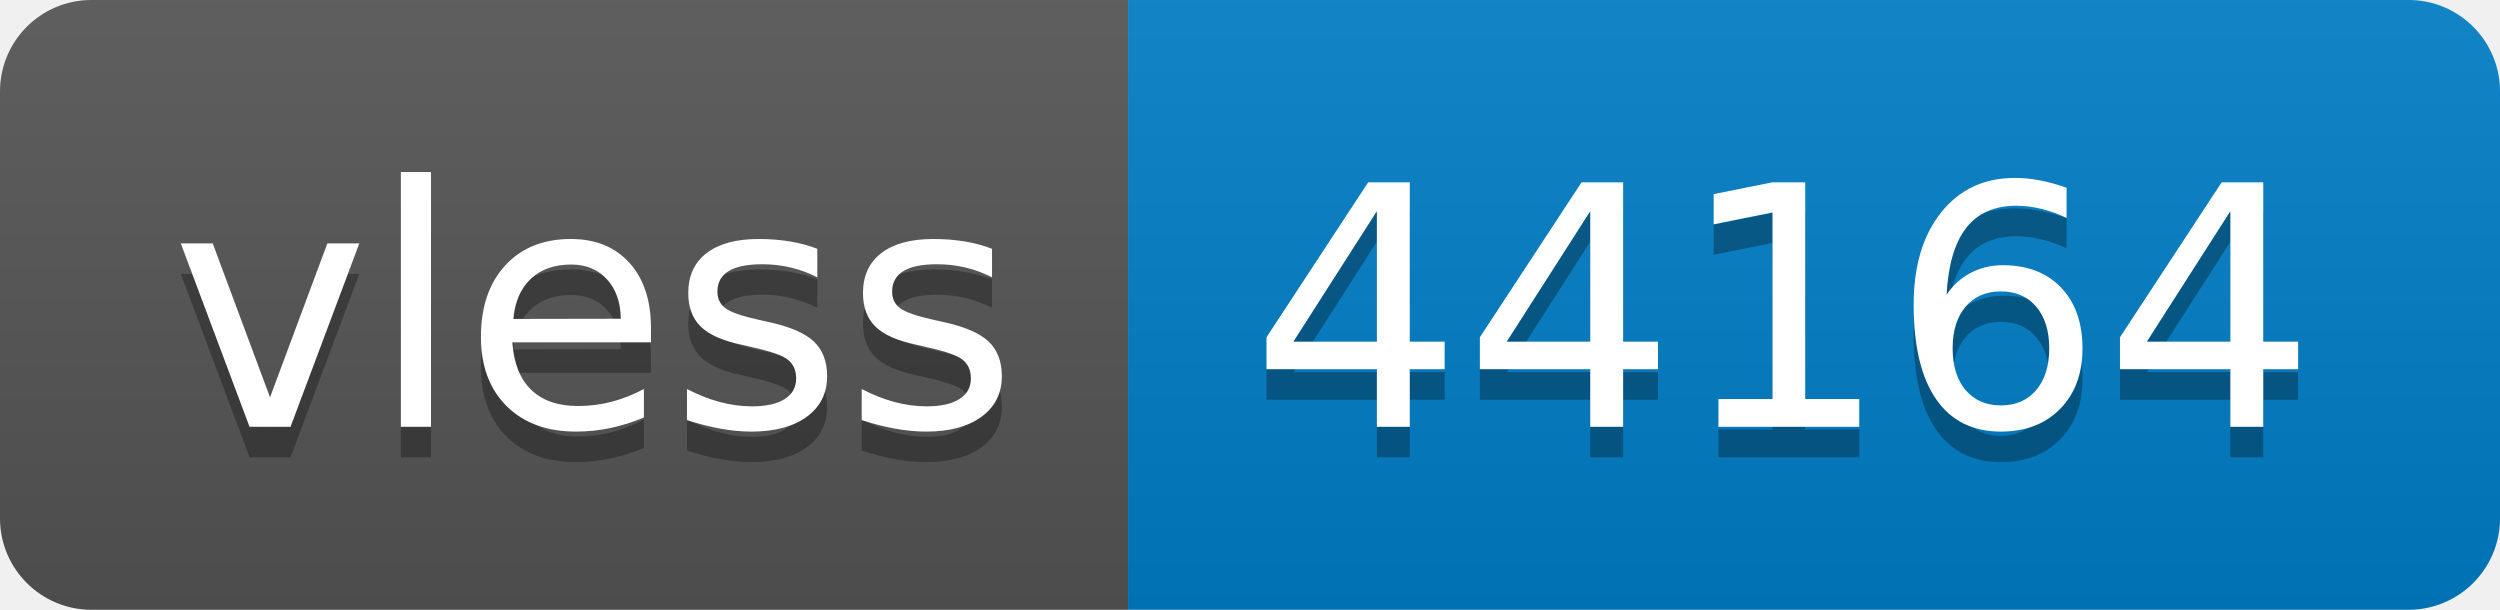
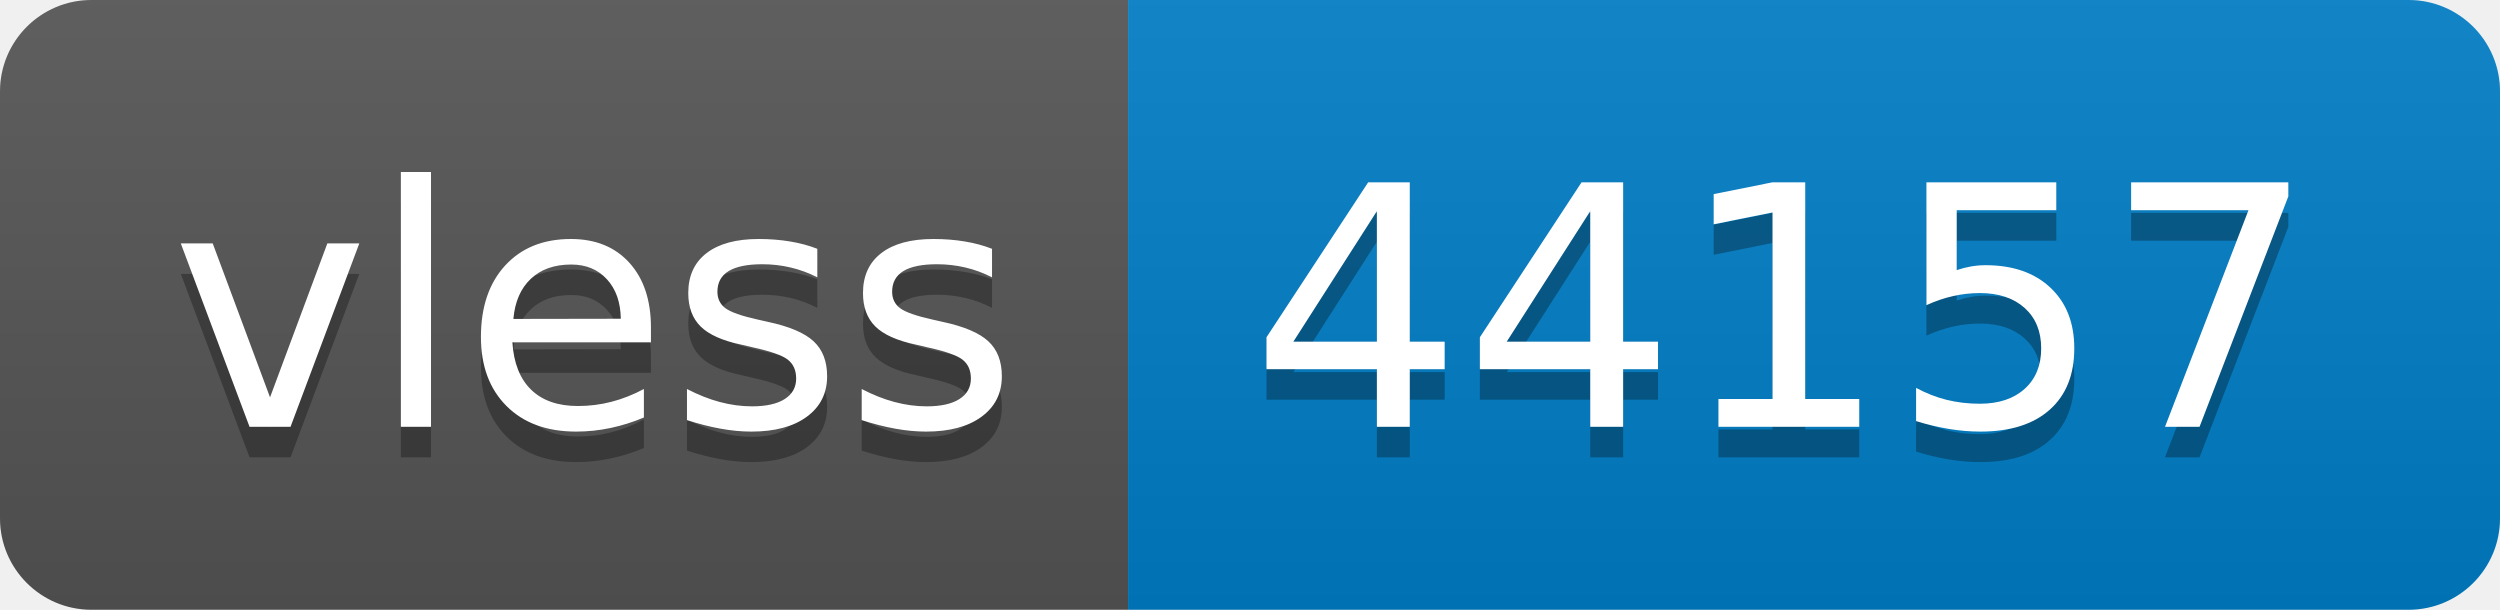
- <svg xmlns="http://www.w3.org/2000/svg" width="82" height="20" role="img" aria-label="vless: 44164">
+ <svg xmlns="http://www.w3.org/2000/svg" width="82" height="20" role="img" aria-label="vless: 44157">
  <linearGradient id="s" x2="0" y2="100%">
    <stop offset="0" stop-color="#bbb" stop-opacity=".1" />
    <stop offset="1" stop-opacity=".1" />
  </linearGradient>
  <clipPath id="r">
    <rect width="82" height="20" rx="3" fill="#fff" />
  </clipPath>
  <g clip-path="url(#r)">
    <rect width="37" height="20" fill="#555" />
    <rect x="37" width="45" height="20" fill="#007ec6" />
    <rect width="82" height="20" fill="url(#s)" />
  </g>
  <g fill="#fff" text-anchor="middle" font-family="Verdana,Geneva,DejaVu Sans,sans-serif" text-rendering="geometricPrecision" font-size="110">
    <text aria-hidden="true" x="195" y="150" fill="#010101" fill-opacity=".3" transform="scale(.1)" textLength="270">vless</text>
    <text x="195" y="140" transform="scale(.1)" fill="#fff" textLength="270">vless</text>
-     <text aria-hidden="true" x="585" y="150" fill="#010101" fill-opacity=".3" transform="scale(.1)" textLength="350">44164</text>
-     <text x="585" y="140" transform="scale(.1)" fill="#fff" textLength="350">44164</text>
+     <text aria-hidden="true" x="585" y="150" fill="#010101" fill-opacity=".3" transform="scale(.1)" textLength="350">44157</text>
+     <text x="585" y="140" transform="scale(.1)" fill="#fff" textLength="350">44157</text>
  </g>
</svg>
